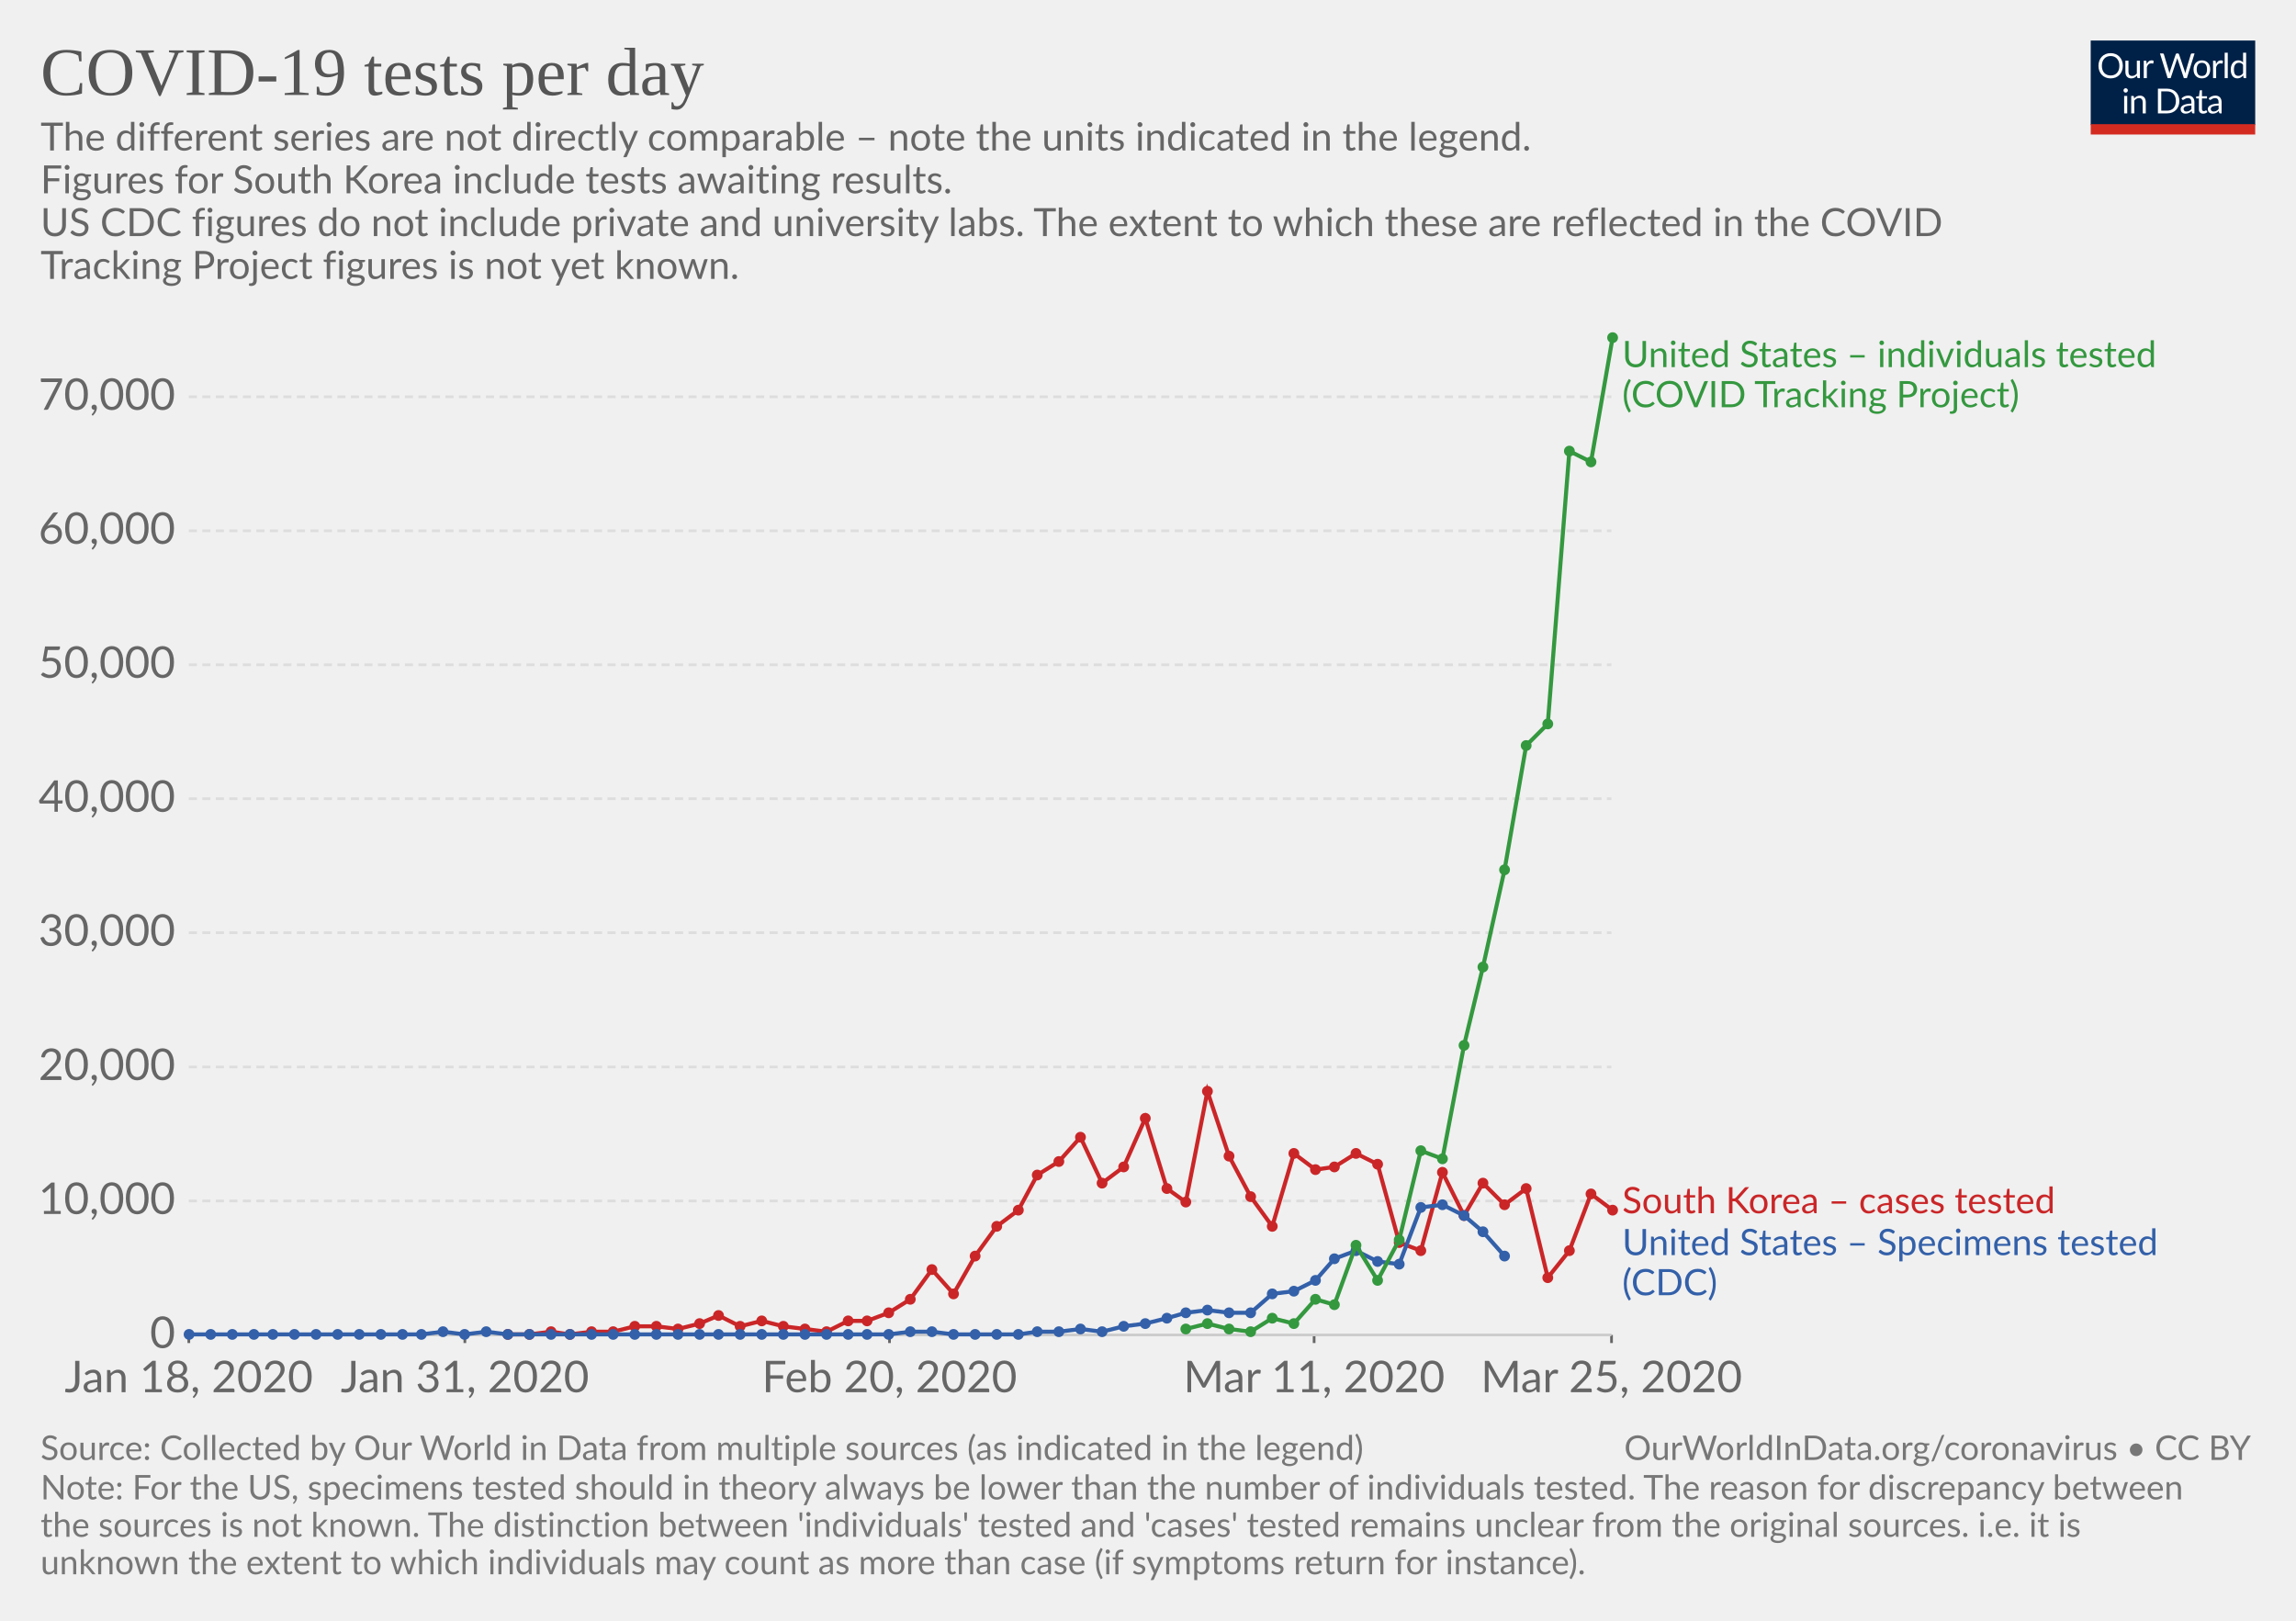
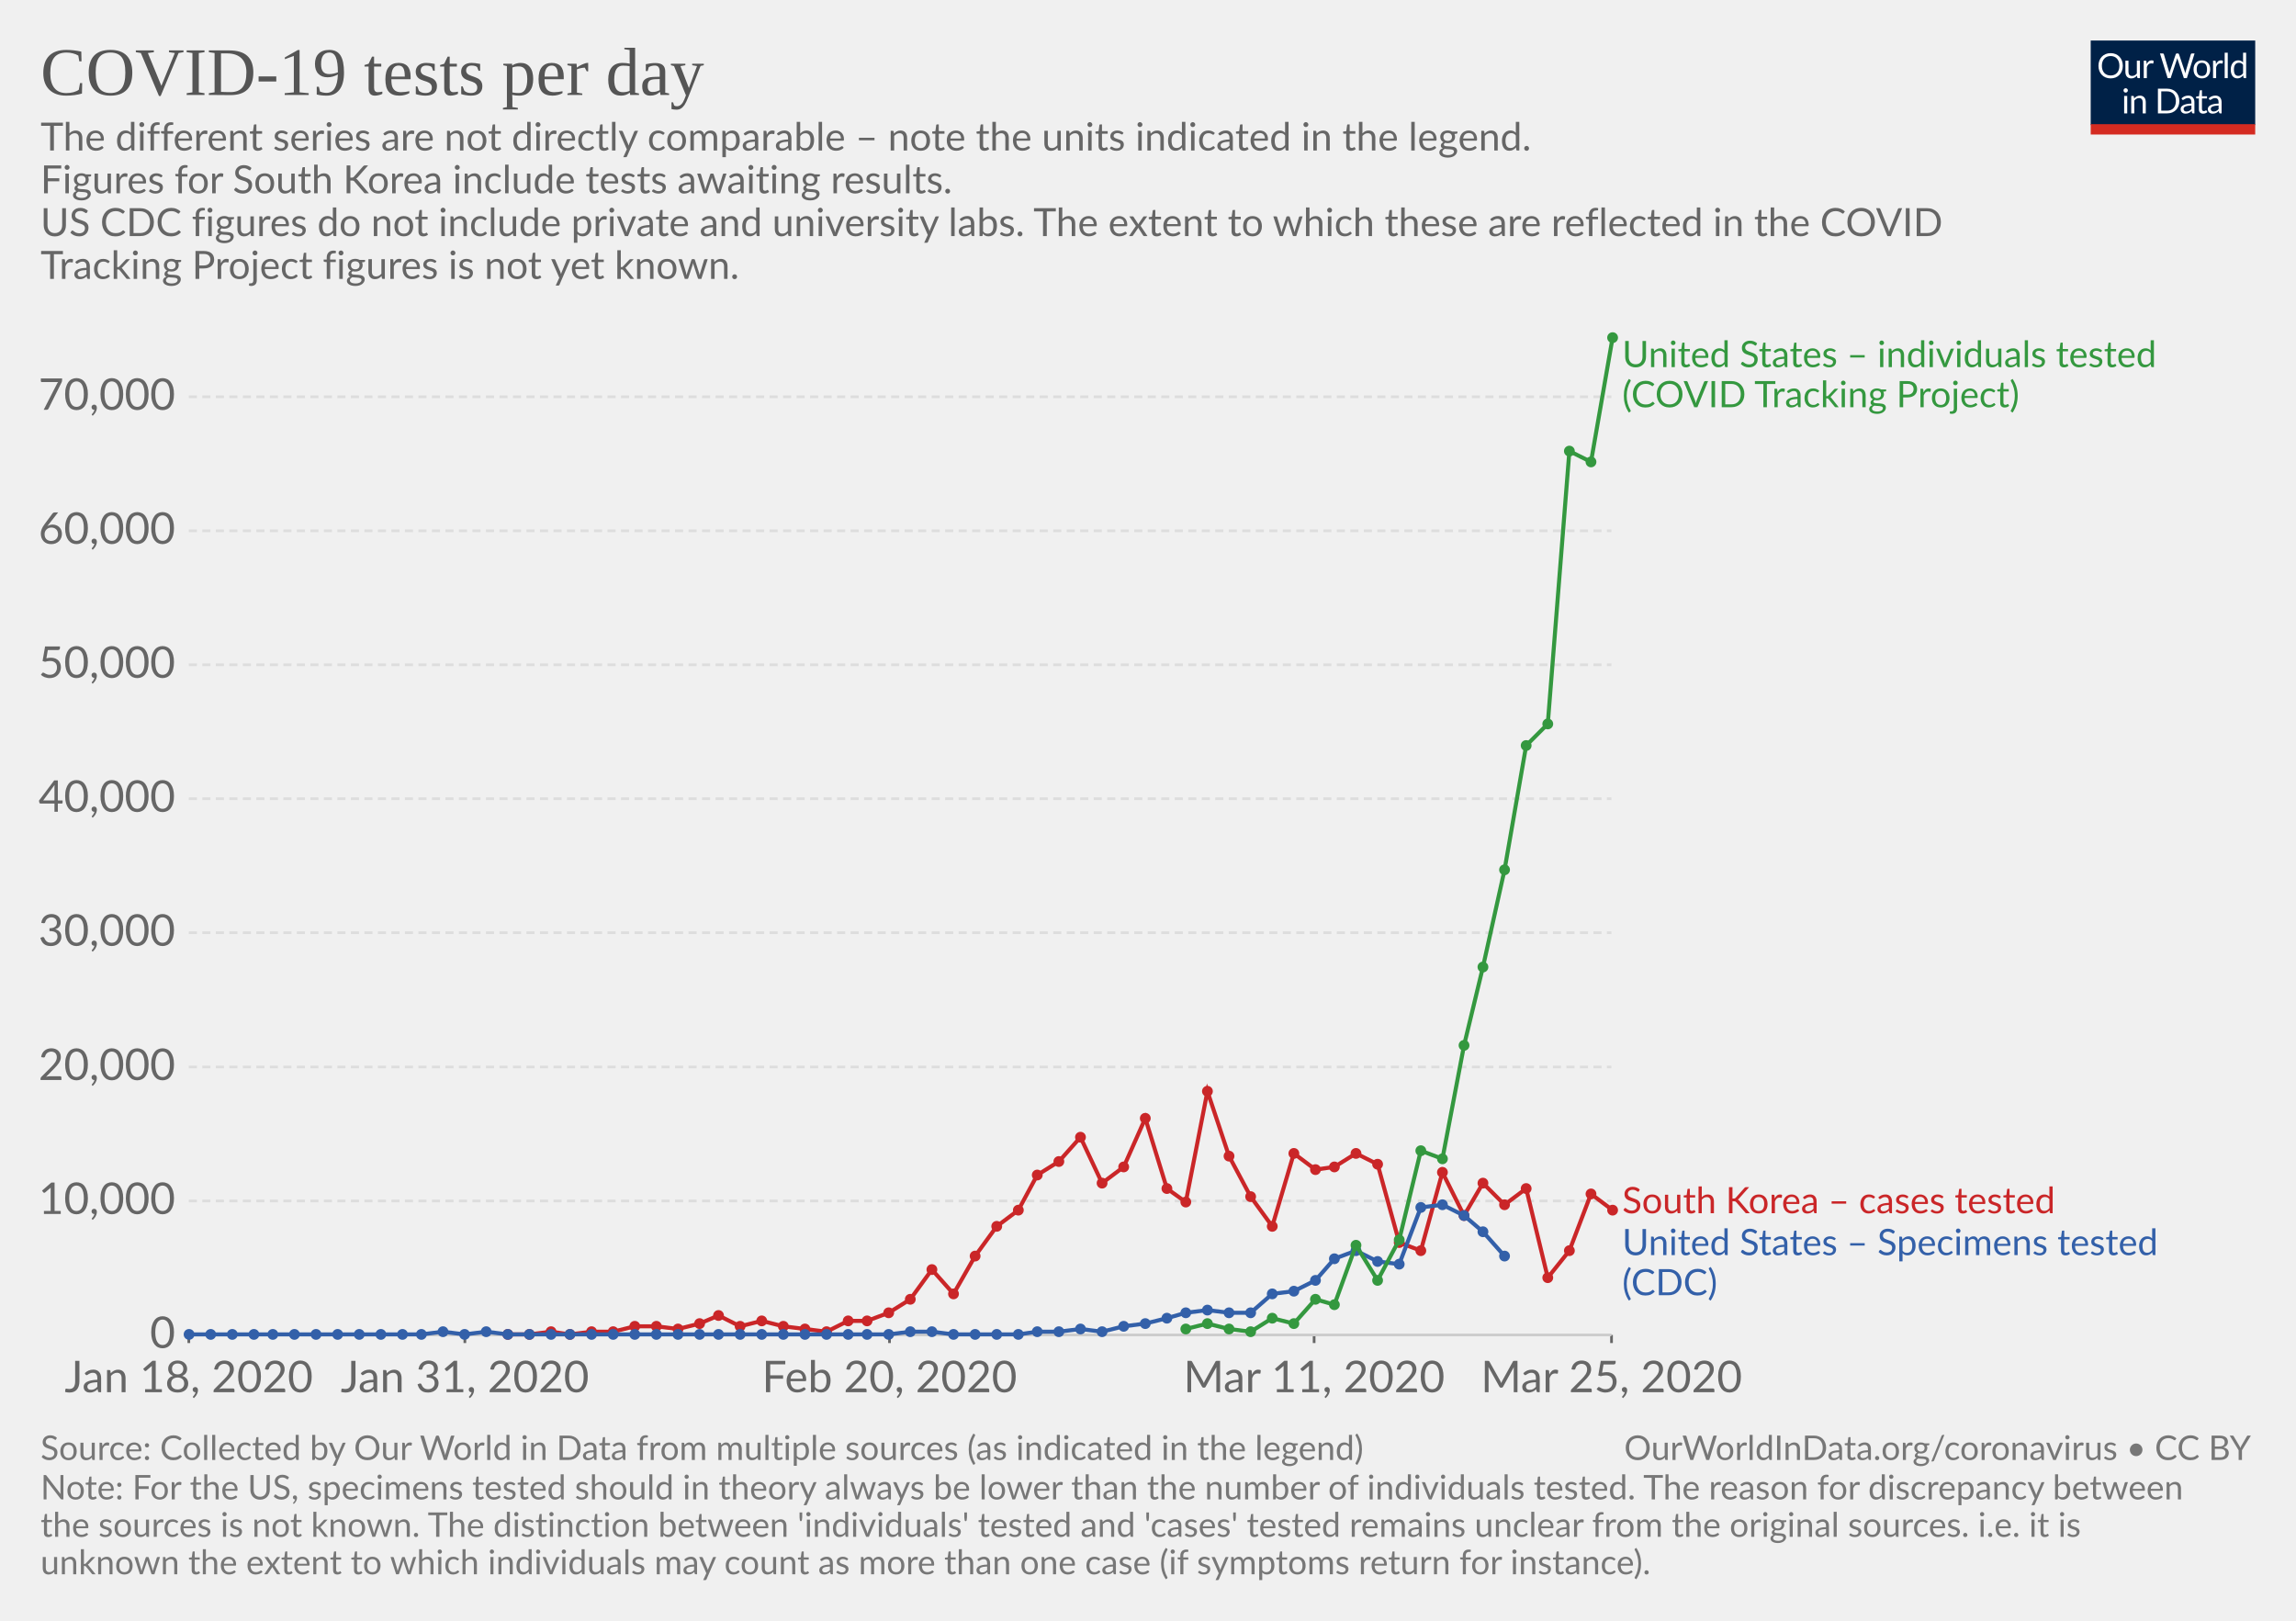
<svg xmlns="http://www.w3.org/2000/svg" version="1.1" style="font-family:Lato, 'Helvetica Neue', Helvetica, Arial, sans-serif;font-size:18px;background-color:white;text-rendering:optimizeLegibility;-webkit-font-smoothing:antialiased" width="850" height="600">
  <g class="HeaderView">
    <g transform="translate(774, 15) scale(0.29)">
      <svg width="210" height="120" viewBox="0 0 210 120" fill="none">
        <g clip-path="url(#clip0)">
          <path d="M0 0H210V107.89H0V0Z" fill="#002147" />
          <path d="M40.979 32.248C40.979 34.609 40.605 36.78 39.857 38.76C39.109 40.725 38.053 42.419 36.689 43.842C35.325 45.265 33.682 46.372 31.761 47.164C29.854 47.941 27.742 48.33 25.425 48.33C23.107 48.33 20.995 47.941 19.089 47.164C17.182 46.372 15.547 45.265 14.183 43.842C12.819 42.419 11.763 40.725 11.015 38.76C10.267 36.78 9.893 34.609 9.893 32.248C9.893 29.887 10.267 27.723 11.015 25.758C11.763 23.778 12.819 22.077 14.183 20.654C15.547 19.217 17.182 18.102 19.089 17.31C20.995 16.518 23.107 16.122 25.425 16.122C27.742 16.122 29.854 16.518 31.761 17.31C33.682 18.102 35.325 19.217 36.689 20.654C38.053 22.077 39.109 23.778 39.857 25.758C40.605 27.723 40.979 29.887 40.979 32.248ZM36.601 32.248C36.601 30.312 36.337 28.574 35.809 27.034C35.281 25.494 34.533 24.196 33.565 23.14C32.597 22.069 31.423 21.248 30.045 20.676C28.666 20.104 27.126 19.818 25.425 19.818C23.738 19.818 22.205 20.104 20.827 20.676C19.448 21.248 18.267 22.069 17.285 23.14C16.317 24.196 15.569 25.494 15.041 27.034C14.513 28.574 14.249 30.312 14.249 32.248C14.249 34.184 14.513 35.922 15.041 37.462C15.569 38.987 16.317 40.285 17.285 41.356C18.267 42.412 19.448 43.226 20.827 43.798C22.205 44.355 23.738 44.634 25.425 44.634C27.126 44.634 28.666 44.355 30.045 43.798C31.423 43.226 32.597 42.412 33.565 41.356C34.533 40.285 35.281 38.987 35.809 37.462C36.337 35.922 36.601 34.184 36.601 32.248ZM62.823 25.714V48H60.491C59.934 48 59.582 47.729 59.435 47.186L59.127 44.788C58.159 45.859 57.074 46.724 55.871 47.384C54.669 48.029 53.29 48.352 51.735 48.352C50.518 48.352 49.44 48.154 48.501 47.758C47.577 47.347 46.8 46.775 46.169 46.042C45.539 45.309 45.062 44.421 44.739 43.38C44.431 42.339 44.277 41.187 44.277 39.926V25.714H48.193V39.926C48.193 41.613 48.575 42.918 49.337 43.842C50.115 44.766 51.295 45.228 52.879 45.228C54.038 45.228 55.116 44.957 56.113 44.414C57.125 43.857 58.057 43.094 58.907 42.126V25.714H62.823ZM71.43 30.18C72.135 28.655 73 27.467 74.027 26.616C75.053 25.751 76.307 25.318 77.789 25.318C78.258 25.318 78.705 25.369 79.131 25.472C79.571 25.575 79.959 25.736 80.297 25.956L80.011 28.882C79.923 29.249 79.703 29.432 79.351 29.432C79.145 29.432 78.845 29.388 78.449 29.3C78.053 29.212 77.605 29.168 77.107 29.168C76.403 29.168 75.772 29.271 75.215 29.476C74.672 29.681 74.181 29.989 73.741 30.4C73.315 30.796 72.927 31.295 72.575 31.896C72.237 32.483 71.929 33.157 71.651 33.92V48H67.713V25.714H69.957C70.382 25.714 70.675 25.795 70.837 25.956C70.998 26.117 71.108 26.396 71.167 26.792L71.43 30.18ZM132.589 16.474L122.755 48H118.927L110.941 23.954C110.867 23.719 110.794 23.47 110.721 23.206C110.662 22.942 110.596 22.663 110.523 22.37C110.449 22.663 110.376 22.942 110.303 23.206C110.23 23.47 110.156 23.719 110.083 23.954L102.053 48H98.225L88.391 16.474H91.933C92.314 16.474 92.629 16.569 92.879 16.76C93.143 16.951 93.311 17.193 93.385 17.486L99.897 39.398C99.999 39.794 100.095 40.219 100.183 40.674C100.285 41.129 100.381 41.613 100.469 42.126C100.571 41.613 100.674 41.129 100.777 40.674C100.894 40.205 101.019 39.779 101.151 39.398L108.565 17.486C108.653 17.237 108.821 17.009 109.071 16.804C109.335 16.584 109.65 16.474 110.017 16.474H111.249C111.63 16.474 111.938 16.569 112.173 16.76C112.407 16.951 112.583 17.193 112.701 17.486L120.093 39.398C120.225 39.779 120.342 40.19 120.445 40.63C120.562 41.07 120.672 41.532 120.775 42.016C120.848 41.532 120.929 41.07 121.017 40.63C121.105 40.19 121.2 39.779 121.303 39.398L127.837 17.486C127.91 17.222 128.072 16.987 128.321 16.782C128.585 16.577 128.9 16.474 129.267 16.474H132.589ZM141.94 25.362C143.568 25.362 145.034 25.633 146.34 26.176C147.645 26.719 148.76 27.489 149.684 28.486C150.608 29.483 151.312 30.693 151.796 32.116C152.294 33.524 152.544 35.101 152.544 36.846C152.544 38.606 152.294 40.19 151.796 41.598C151.312 43.006 150.608 44.209 149.684 45.206C148.76 46.203 147.645 46.973 146.34 47.516C145.034 48.044 143.568 48.308 141.94 48.308C140.297 48.308 138.816 48.044 137.496 47.516C136.19 46.973 135.076 46.203 134.152 45.206C133.228 44.209 132.516 43.006 132.018 41.598C131.534 40.19 131.292 38.606 131.292 36.846C131.292 35.101 131.534 33.524 132.018 32.116C132.516 30.693 133.228 29.483 134.152 28.486C135.076 27.489 136.19 26.719 137.496 26.176C138.816 25.633 140.297 25.362 141.94 25.362ZM141.94 45.25C144.14 45.25 145.782 44.517 146.868 43.05C147.953 41.569 148.496 39.508 148.496 36.868C148.496 34.213 147.953 32.145 146.868 30.664C145.782 29.183 144.14 28.442 141.94 28.442C140.825 28.442 139.85 28.633 139.014 29.014C138.192 29.395 137.503 29.945 136.946 30.664C136.403 31.383 135.992 32.27 135.714 33.326C135.45 34.367 135.318 35.548 135.318 36.868C135.318 39.508 135.86 41.569 136.946 43.05C138.046 44.517 139.71 45.25 141.94 45.25ZM159.908 30.18C160.612 28.655 161.478 27.467 162.504 26.616C163.531 25.751 164.785 25.318 166.266 25.318C166.736 25.318 167.183 25.369 167.608 25.472C168.048 25.575 168.437 25.736 168.774 25.956L168.488 28.882C168.4 29.249 168.18 29.432 167.828 29.432C167.623 29.432 167.322 29.388 166.926 29.3C166.53 29.212 166.083 29.168 165.584 29.168C164.88 29.168 164.25 29.271 163.692 29.476C163.15 29.681 162.658 29.989 162.218 30.4C161.793 30.796 161.404 31.295 161.052 31.896C160.715 32.483 160.407 33.157 160.128 33.92V48H156.19V25.714H158.434C158.86 25.714 159.153 25.795 159.314 25.956C159.476 26.117 159.586 26.396 159.644 26.792L159.908 30.18ZM174.946 15.594V48H171.03V15.594H174.946ZM194.496 31.016C193.763 30.033 192.971 29.351 192.12 28.97C191.269 28.574 190.316 28.376 189.26 28.376C187.192 28.376 185.601 29.117 184.486 30.598C183.371 32.079 182.814 34.191 182.814 36.934C182.814 38.386 182.939 39.633 183.188 40.674C183.437 41.701 183.804 42.551 184.288 43.226C184.772 43.886 185.366 44.37 186.07 44.678C186.774 44.986 187.573 45.14 188.468 45.14C189.759 45.14 190.881 44.847 191.834 44.26C192.802 43.673 193.689 42.845 194.496 41.774V31.016ZM198.412 15.594V48H196.08C195.523 48 195.171 47.729 195.024 47.186L194.672 44.48C193.719 45.624 192.633 46.548 191.416 47.252C190.199 47.956 188.791 48.308 187.192 48.308C185.916 48.308 184.757 48.066 183.716 47.582C182.675 47.083 181.787 46.357 181.054 45.404C180.321 44.451 179.756 43.263 179.36 41.84C178.964 40.417 178.766 38.782 178.766 36.934C178.766 35.291 178.986 33.766 179.426 32.358C179.866 30.935 180.497 29.703 181.318 28.662C182.139 27.621 183.144 26.807 184.332 26.22C185.535 25.619 186.884 25.318 188.38 25.318C189.744 25.318 190.91 25.553 191.878 26.022C192.861 26.477 193.733 27.115 194.496 27.936V15.594H198.412ZM46.614 70.714V93H42.698V70.714H46.614ZM47.45 63.718C47.45 64.099 47.369 64.459 47.208 64.796C47.061 65.119 46.856 65.412 46.592 65.676C46.343 65.925 46.042 66.123 45.69 66.27C45.352 66.417 44.993 66.49 44.612 66.49C44.23 66.49 43.871 66.417 43.534 66.27C43.211 66.123 42.925 65.925 42.676 65.676C42.426 65.412 42.228 65.119 42.082 64.796C41.935 64.459 41.862 64.099 41.862 63.718C41.862 63.337 41.935 62.977 42.082 62.64C42.228 62.288 42.426 61.987 42.676 61.738C42.925 61.474 43.211 61.269 43.534 61.122C43.871 60.975 44.23 60.902 44.612 60.902C44.993 60.902 45.352 60.975 45.69 61.122C46.042 61.269 46.343 61.474 46.592 61.738C46.856 61.987 47.061 62.288 47.208 62.64C47.369 62.977 47.45 63.337 47.45 63.718ZM55.424 73.948C55.908 73.405 56.422 72.914 56.964 72.474C57.507 72.034 58.079 71.66 58.68 71.352C59.296 71.029 59.941 70.787 60.616 70.626C61.306 70.45 62.046 70.362 62.838 70.362C64.055 70.362 65.126 70.567 66.05 70.978C66.989 71.374 67.766 71.946 68.382 72.694C69.013 73.427 69.49 74.315 69.812 75.356C70.135 76.397 70.296 77.549 70.296 78.81V93H66.358V78.81C66.358 77.123 65.969 75.818 65.192 74.894C64.43 73.955 63.264 73.486 61.694 73.486C60.535 73.486 59.45 73.765 58.438 74.322C57.441 74.879 56.517 75.635 55.666 76.588V93H51.728V70.714H54.082C54.639 70.714 54.984 70.985 55.116 71.528L55.424 73.948ZM113.129 77.248C113.129 79.609 112.755 81.758 112.007 83.694C111.259 85.63 110.203 87.287 108.839 88.666C107.475 90.045 105.832 91.115 103.911 91.878C102.004 92.626 99.892 93 97.575 93H85.805V61.474H97.575C99.892 61.474 102.004 61.855 103.911 62.618C105.832 63.366 107.475 64.437 108.839 65.83C110.203 67.209 111.259 68.866 112.007 70.802C112.755 72.738 113.129 74.887 113.129 77.248ZM108.751 77.248C108.751 75.312 108.487 73.581 107.959 72.056C107.431 70.531 106.683 69.24 105.715 68.184C104.747 67.128 103.574 66.321 102.195 65.764C100.816 65.207 99.276 64.928 97.575 64.928H90.073V89.546H97.575C99.276 89.546 100.816 89.267 102.195 88.71C103.574 88.153 104.747 87.353 105.715 86.312C106.683 85.256 107.431 83.965 107.959 82.44C108.487 80.915 108.751 79.184 108.751 77.248ZM128.553 82.968C126.749 83.027 125.209 83.173 123.933 83.408C122.672 83.628 121.638 83.921 120.831 84.288C120.039 84.655 119.46 85.087 119.093 85.586C118.741 86.085 118.565 86.642 118.565 87.258C118.565 87.845 118.661 88.351 118.851 88.776C119.042 89.201 119.299 89.553 119.621 89.832C119.959 90.096 120.347 90.294 120.787 90.426C121.242 90.543 121.726 90.602 122.239 90.602C122.929 90.602 123.559 90.536 124.131 90.404C124.703 90.257 125.239 90.052 125.737 89.788C126.251 89.524 126.735 89.209 127.189 88.842C127.659 88.475 128.113 88.057 128.553 87.588V82.968ZM115.903 73.86C117.135 72.672 118.463 71.785 119.885 71.198C121.308 70.611 122.885 70.318 124.615 70.318C125.862 70.318 126.969 70.523 127.937 70.934C128.905 71.345 129.719 71.917 130.379 72.65C131.039 73.383 131.538 74.271 131.875 75.312C132.213 76.353 132.381 77.497 132.381 78.744V93H130.643C130.262 93 129.969 92.941 129.763 92.824C129.558 92.692 129.397 92.443 129.279 92.076L128.839 89.964C128.253 90.507 127.681 90.991 127.123 91.416C126.566 91.827 125.979 92.179 125.363 92.472C124.747 92.751 124.087 92.963 123.383 93.11C122.694 93.271 121.924 93.352 121.073 93.352C120.208 93.352 119.394 93.235 118.631 93C117.869 92.751 117.201 92.384 116.629 91.9C116.072 91.416 115.625 90.807 115.287 90.074C114.965 89.326 114.803 88.446 114.803 87.434C114.803 86.554 115.045 85.711 115.529 84.904C116.013 84.083 116.798 83.357 117.883 82.726C118.969 82.095 120.384 81.582 122.129 81.186C123.875 80.775 126.016 80.541 128.553 80.482V78.744C128.553 77.013 128.179 75.708 127.431 74.828C126.683 73.933 125.591 73.486 124.153 73.486C123.185 73.486 122.371 73.611 121.711 73.86C121.066 74.095 120.501 74.366 120.017 74.674C119.548 74.967 119.137 75.239 118.785 75.488C118.448 75.723 118.111 75.84 117.773 75.84C117.509 75.84 117.282 75.774 117.091 75.642C116.901 75.495 116.739 75.319 116.607 75.114L115.903 73.86ZM143.568 93.352C141.808 93.352 140.451 92.861 139.498 91.878C138.559 90.895 138.09 89.48 138.09 87.632V73.992H135.406C135.171 73.992 134.973 73.926 134.812 73.794C134.65 73.647 134.57 73.427 134.57 73.134V71.572L138.222 71.11L139.124 64.224C139.168 64.004 139.263 63.828 139.41 63.696C139.571 63.549 139.776 63.476 140.026 63.476H142.006V71.154H148.452V73.992H142.006V87.368C142.006 88.307 142.233 89.003 142.688 89.458C143.142 89.913 143.729 90.14 144.448 90.14C144.858 90.14 145.21 90.089 145.504 89.986C145.812 89.869 146.076 89.744 146.296 89.612C146.516 89.48 146.699 89.363 146.846 89.26C147.007 89.143 147.146 89.084 147.264 89.084C147.469 89.084 147.652 89.209 147.814 89.458L148.958 91.328C148.283 91.959 147.469 92.457 146.516 92.824C145.562 93.176 144.58 93.352 143.568 93.352ZM163.253 82.968C161.449 83.027 159.909 83.173 158.633 83.408C157.372 83.628 156.338 83.921 155.531 84.288C154.739 84.655 154.16 85.087 153.793 85.586C153.441 86.085 153.265 86.642 153.265 87.258C153.265 87.845 153.36 88.351 153.551 88.776C153.742 89.201 153.998 89.553 154.321 89.832C154.658 90.096 155.047 90.294 155.487 90.426C155.942 90.543 156.426 90.602 156.939 90.602C157.628 90.602 158.259 90.536 158.831 90.404C159.403 90.257 159.938 90.052 160.437 89.788C160.95 89.524 161.434 89.209 161.889 88.842C162.358 88.475 162.813 88.057 163.253 87.588V82.968ZM150.603 73.86C151.835 72.672 153.162 71.785 154.585 71.198C156.008 70.611 157.584 70.318 159.315 70.318C160.562 70.318 161.669 70.523 162.637 70.934C163.605 71.345 164.419 71.917 165.079 72.65C165.739 73.383 166.238 74.271 166.575 75.312C166.912 76.353 167.081 77.497 167.081 78.744V93H165.343C164.962 93 164.668 92.941 164.463 92.824C164.258 92.692 164.096 92.443 163.979 92.076L163.539 89.964C162.952 90.507 162.38 90.991 161.823 91.416C161.266 91.827 160.679 92.179 160.063 92.472C159.447 92.751 158.787 92.963 158.083 93.11C157.394 93.271 156.624 93.352 155.773 93.352C154.908 93.352 154.094 93.235 153.331 93C152.568 92.751 151.901 92.384 151.329 91.9C150.772 91.416 150.324 90.807 149.987 90.074C149.664 89.326 149.503 88.446 149.503 87.434C149.503 86.554 149.745 85.711 150.229 84.904C150.713 84.083 151.498 83.357 152.583 82.726C153.668 82.095 155.084 81.582 156.829 81.186C158.574 80.775 160.716 80.541 163.253 80.482V78.744C163.253 77.013 162.879 75.708 162.131 74.828C161.383 73.933 160.29 73.486 158.853 73.486C157.885 73.486 157.071 73.611 156.411 73.86C155.766 74.095 155.201 74.366 154.717 74.674C154.248 74.967 153.837 75.239 153.485 75.488C153.148 75.723 152.81 75.84 152.473 75.84C152.209 75.84 151.982 75.774 151.791 75.642C151.6 75.495 151.439 75.319 151.307 75.114L150.603 73.86Z" fill="white" />
          <rect y="106.789" width="210" height="13.211" fill="#D42B21" />
        </g>
        <defs>
          <clipPath id="clip0">
            <rect width="210" height="120" fill="white" />
          </clipPath>
        </defs>
      </svg>
    </g>
    <a href="https://ourworldindata.org/grapher/covid-19-tests-per-day" style="font-family:&quot;Playfair Display&quot;, Georgia, &quot;Times New Roman&quot;, serif" target="_blank">
      <text font-size="25.20" x="15.0" y="35.2" fill="#555">
        <tspan x="15" y="35.16">COVID-19 tests per day</tspan>
      </text>
    </a>
    <text font-size="14.40" x="15.0" y="55.7" fill="#666">
      <tspan x="15" y="55.72">The different series are not directly comparable – note the units indicated in the legend.</tspan>
      <tspan x="15" y="71.56">
Figures for South Korea include tests awaiting results.</tspan>
      <tspan x="15" y="87.4">
US CDC figures do not include private and university labs. The extent to which these are reflected in the COVID</tspan>
      <tspan x="15" y="103.24">Tracking Project figures is not yet known.</tspan>
    </text>
  </g>
  <g class="LineChart">
    <defs>
-       <clipPath id="boundsClip-259">
+       <clipPath id="boundsClip-293">
        <rect x="59.896" y="0" width="830" height="780.6" />
      </clipPath>
    </defs>
    <g class="AxisBoxView">
      <g class="HorizontalAxis">
        <line x1="69.9" y1="494.2" x2="69.9" y2="497.2" stroke="#666" />
        <line x1="172.1" y1="494.2" x2="172.1" y2="497.2" stroke="#666" />
        <line x1="329.3" y1="494.2" x2="329.3" y2="497.2" stroke="#666" />
        <line x1="486.5" y1="494.2" x2="486.5" y2="497.2" stroke="#666" />
        <line x1="596.6" y1="494.2" x2="596.6" y2="497.2" stroke="#666" />
        <text x="69.9" y="515.4" fill="#666" text-anchor="middle" font-size="16.2">Jan 18, 2020</text>
        <text x="172.1" y="515.4" fill="#666" text-anchor="middle" font-size="16.2">Jan 31, 2020</text>
        <text x="329.3" y="515.4" fill="#666" text-anchor="middle" font-size="16.2">Feb 20, 2020</text>
        <text x="486.5" y="515.4" fill="#666" text-anchor="middle" font-size="16.2">Mar 11, 2020</text>
        <text x="596.6" y="515.4" fill="#666" text-anchor="middle" font-size="16.2">Mar 25, 2020</text>
      </g>
      <g class="VerticalAxis">
        <text x="64.90" y="494.2" fill="#666" dominant-baseline="middle" text-anchor="end" font-size="16.2">0</text>
        <text x="64.90" y="444.6" fill="#666" dominant-baseline="middle" text-anchor="end" font-size="16.2">10,000</text>
        <text x="64.90" y="395" fill="#666" dominant-baseline="middle" text-anchor="end" font-size="16.2">20,000</text>
        <text x="64.90" y="345.3" fill="#666" dominant-baseline="middle" text-anchor="end" font-size="16.2">30,000</text>
        <text x="64.90" y="295.7" fill="#666" dominant-baseline="middle" text-anchor="end" font-size="16.2">40,000</text>
        <text x="64.90" y="246.1" fill="#666" dominant-baseline="middle" text-anchor="end" font-size="16.2">50,000</text>
        <text x="64.90" y="196.5" fill="#666" dominant-baseline="middle" text-anchor="end" font-size="16.2">60,000</text>
        <text x="64.90" y="146.9" fill="#666" dominant-baseline="middle" text-anchor="end" font-size="16.2">70,000</text>
      </g>
      <g class="AxisGridLines">
        <line x1="69.90" y1="494.2" x2="596.55" y2="494.2" stroke="#ccc" />
        <line x1="69.90" y1="444.6" x2="596.55" y2="444.6" stroke="#ddd" stroke-dasharray="3,2" />
        <line x1="69.90" y1="395" x2="596.55" y2="395" stroke="#ddd" stroke-dasharray="3,2" />
        <line x1="69.90" y1="345.3" x2="596.55" y2="345.3" stroke="#ddd" stroke-dasharray="3,2" />
        <line x1="69.90" y1="295.7" x2="596.55" y2="295.7" stroke="#ddd" stroke-dasharray="3,2" />
        <line x1="69.90" y1="246.1" x2="596.55" y2="246.1" stroke="#ddd" stroke-dasharray="3,2" />
        <line x1="69.90" y1="196.5" x2="596.55" y2="196.5" stroke="#ddd" stroke-dasharray="3,2" />
        <line x1="69.90" y1="146.9" x2="596.55" y2="146.9" stroke="#ddd" stroke-dasharray="3,2" />
      </g>
    </g>
-     <g clip-path="url(#boundsClip-259)">
+     <g clip-path="url(#boundsClip-293)">
      <g class="HeightedLegend" style="cursor:pointer">
        <g class="legendMark">
          <rect x="596.555" y="125.1" width="234.665" height="28.1" fill="#fff" opacity="0" />
          <text font-size="13.50" x="600.6" y="135.9" fill="#34983f">
            <tspan x="600.555" y="135.9">United States – individuals tested</tspan>
            <tspan x="600.555" y="150.75">(COVID Tracking Project)</tspan>
          </text>
        </g>
        <g class="legendMark">
          <rect x="596.555" y="438.35" width="200.915" height="13.5" fill="#fff" opacity="0" />
          <text font-size="13.50" x="600.6" y="449.2" fill="#ca2628">
            <tspan x="600.555" y="449.15">South Korea – cases tested</tspan>
          </text>
        </g>
        <g class="legendMark">
          <rect x="596.555" y="453.85" width="238.445" height="28.1" fill="#fff" opacity="0" />
          <text font-size="13.50" x="600.6" y="464.7" fill="#3360a9">
            <tspan x="600.555" y="464.65">United States – Specimens tested</tspan>
            <tspan x="600.555" y="479.5">(CDC)</tspan>
          </text>
        </g>
      </g>
      <g class="Lines">
        <rect x="70" y="125" width="527" height="369" fill="rgba(255,255,255,0)" opacity="0" />
        <g class="key-South-Korea-__2013-cases-tested_0">
          <path stroke="#ca2628" stroke-linecap="round" d="M188 494L196 494L204 493L211 494L219 493L227 493L235 491L243 491L251 492L259 490L266 487L274 491L282 489L290 491L298 492L306 493L314 489L321 489L329 486L337 481L345 470L353 479L361 465L369 454L377 448L384 435L392 430L400 421L408 438L416 432L424 414L432 440L439 445L447 404L455 428L463 443L471 454L479 427L487 433L494 432L502 427L510 431L518 460L526 463L534 434L542 450L549 438L557 446L565 440L573 473L581 463L589 442L597 448" fill="none" stroke-width="1.5" />
          <g fill="#ca2628">
            <circle cx="188" cy="494" r="2" />
            <circle cx="196" cy="494" r="2" />
            <circle cx="204" cy="493" r="2" />
            <circle cx="211" cy="494" r="2" />
            <circle cx="219" cy="493" r="2" />
            <circle cx="227" cy="493" r="2" />
            <circle cx="235" cy="491" r="2" />
            <circle cx="243" cy="491" r="2" />
            <circle cx="251" cy="492" r="2" />
            <circle cx="259" cy="490" r="2" />
            <circle cx="266" cy="487" r="2" />
            <circle cx="274" cy="491" r="2" />
            <circle cx="282" cy="489" r="2" />
            <circle cx="290" cy="491" r="2" />
            <circle cx="298" cy="492" r="2" />
            <circle cx="306" cy="493" r="2" />
            <circle cx="314" cy="489" r="2" />
            <circle cx="321" cy="489" r="2" />
            <circle cx="329" cy="486" r="2" />
            <circle cx="337" cy="481" r="2" />
            <circle cx="345" cy="470" r="2" />
            <circle cx="353" cy="479" r="2" />
            <circle cx="361" cy="465" r="2" />
            <circle cx="369" cy="454" r="2" />
            <circle cx="377" cy="448" r="2" />
            <circle cx="384" cy="435" r="2" />
            <circle cx="392" cy="430" r="2" />
            <circle cx="400" cy="421" r="2" />
            <circle cx="408" cy="438" r="2" />
            <circle cx="416" cy="432" r="2" />
            <circle cx="424" cy="414" r="2" />
            <circle cx="432" cy="440" r="2" />
            <circle cx="439" cy="445" r="2" />
            <circle cx="447" cy="404" r="2" />
            <circle cx="455" cy="428" r="2" />
            <circle cx="463" cy="443" r="2" />
            <circle cx="471" cy="454" r="2" />
            <circle cx="479" cy="427" r="2" />
            <circle cx="487" cy="433" r="2" />
            <circle cx="494" cy="432" r="2" />
            <circle cx="502" cy="427" r="2" />
            <circle cx="510" cy="431" r="2" />
            <circle cx="518" cy="460" r="2" />
            <circle cx="526" cy="463" r="2" />
            <circle cx="534" cy="434" r="2" />
            <circle cx="542" cy="450" r="2" />
            <circle cx="549" cy="438" r="2" />
            <circle cx="557" cy="446" r="2" />
            <circle cx="565" cy="440" r="2" />
            <circle cx="573" cy="473" r="2" />
            <circle cx="581" cy="463" r="2" />
            <circle cx="589" cy="442" r="2" />
            <circle cx="597" cy="448" r="2" />
          </g>
        </g>
        <g class="key-United-States-__2013-Specimens-tested-__0028CDC__0029_0">
          <path stroke="#3360a9" stroke-linecap="round" d="M70 494L78 494L86 494L94 494L101 494L109 494L117 494L125 494L133 494L141 494L149 494L156 494L164 493L172 494L180 493L188 494L196 494L204 494L211 494L219 494L227 494L235 494L243 494L251 494L259 494L266 494L274 494L282 494L290 494L298 494L306 494L314 494L321 494L329 494L337 493L345 493L353 494L361 494L369 494L377 494L384 493L392 493L400 492L408 493L416 491L424 490L432 488L439 486L447 485L455 486L463 486L471 479L479 478L487 474L494 466L502 463L510 467L518 468L526 447L534 446L542 450L549 456L557 465" fill="none" stroke-width="1.5" />
          <g fill="#3360a9">
            <circle cx="70" cy="494" r="2" />
            <circle cx="78" cy="494" r="2" />
            <circle cx="86" cy="494" r="2" />
            <circle cx="94" cy="494" r="2" />
            <circle cx="101" cy="494" r="2" />
            <circle cx="109" cy="494" r="2" />
            <circle cx="117" cy="494" r="2" />
            <circle cx="125" cy="494" r="2" />
            <circle cx="133" cy="494" r="2" />
            <circle cx="141" cy="494" r="2" />
            <circle cx="149" cy="494" r="2" />
            <circle cx="156" cy="494" r="2" />
            <circle cx="164" cy="493" r="2" />
            <circle cx="172" cy="494" r="2" />
            <circle cx="180" cy="493" r="2" />
            <circle cx="188" cy="494" r="2" />
            <circle cx="196" cy="494" r="2" />
            <circle cx="204" cy="494" r="2" />
            <circle cx="211" cy="494" r="2" />
            <circle cx="219" cy="494" r="2" />
            <circle cx="227" cy="494" r="2" />
            <circle cx="235" cy="494" r="2" />
            <circle cx="243" cy="494" r="2" />
            <circle cx="251" cy="494" r="2" />
            <circle cx="259" cy="494" r="2" />
            <circle cx="266" cy="494" r="2" />
            <circle cx="274" cy="494" r="2" />
            <circle cx="282" cy="494" r="2" />
            <circle cx="290" cy="494" r="2" />
            <circle cx="298" cy="494" r="2" />
            <circle cx="306" cy="494" r="2" />
            <circle cx="314" cy="494" r="2" />
            <circle cx="321" cy="494" r="2" />
            <circle cx="329" cy="494" r="2" />
            <circle cx="337" cy="493" r="2" />
            <circle cx="345" cy="493" r="2" />
            <circle cx="353" cy="494" r="2" />
            <circle cx="361" cy="494" r="2" />
            <circle cx="369" cy="494" r="2" />
            <circle cx="377" cy="494" r="2" />
            <circle cx="384" cy="493" r="2" />
            <circle cx="392" cy="493" r="2" />
            <circle cx="400" cy="492" r="2" />
            <circle cx="408" cy="493" r="2" />
            <circle cx="416" cy="491" r="2" />
            <circle cx="424" cy="490" r="2" />
            <circle cx="432" cy="488" r="2" />
            <circle cx="439" cy="486" r="2" />
            <circle cx="447" cy="485" r="2" />
            <circle cx="455" cy="486" r="2" />
            <circle cx="463" cy="486" r="2" />
            <circle cx="471" cy="479" r="2" />
            <circle cx="479" cy="478" r="2" />
            <circle cx="487" cy="474" r="2" />
            <circle cx="494" cy="466" r="2" />
            <circle cx="502" cy="463" r="2" />
            <circle cx="510" cy="467" r="2" />
            <circle cx="518" cy="468" r="2" />
            <circle cx="526" cy="447" r="2" />
            <circle cx="534" cy="446" r="2" />
            <circle cx="542" cy="450" r="2" />
            <circle cx="549" cy="456" r="2" />
            <circle cx="557" cy="465" r="2" />
          </g>
        </g>
        <g class="key-United-States-__2013-individuals-tested-__0028COVID-Tracking-Project__0029_0">
          <path stroke="#34983f" stroke-linecap="round" d="M439 492L447 490L455 492L463 493L471 488L479 490L487 481L494 483L502 461L510 474L518 459L526 426L534 429L542 387L549 358L557 322L565 276L573 268L581 167L589 171L597 125" fill="none" stroke-width="1.5" />
          <g fill="#34983f">
            <circle cx="439" cy="492" r="2" />
            <circle cx="447" cy="490" r="2" />
            <circle cx="455" cy="492" r="2" />
            <circle cx="463" cy="493" r="2" />
            <circle cx="471" cy="488" r="2" />
            <circle cx="479" cy="490" r="2" />
            <circle cx="487" cy="481" r="2" />
            <circle cx="494" cy="483" r="2" />
            <circle cx="502" cy="461" r="2" />
            <circle cx="510" cy="474" r="2" />
            <circle cx="518" cy="459" r="2" />
            <circle cx="526" cy="426" r="2" />
            <circle cx="534" cy="429" r="2" />
            <circle cx="542" cy="387" r="2" />
            <circle cx="549" cy="358" r="2" />
            <circle cx="557" cy="322" r="2" />
            <circle cx="565" cy="276" r="2" />
            <circle cx="573" cy="268" r="2" />
            <circle cx="581" cy="167" r="2" />
            <circle cx="589" cy="171" r="2" />
            <circle cx="597" cy="125" r="2" />
          </g>
        </g>
      </g>
    </g>
  </g>
  <g class="SourcesFooter" style="fill:#777">
    <g class="clickable" style="fill:#777">
      <text font-size="12.60" x="15.0" y="540.5">
        <tspan x="15" y="540.48">Source: Collected by Our World in Data from multiple sources (as indicated in the legend)</tspan>
      </text>
    </g>
    <text font-size="12.60" x="15.0" y="555.1">
      <tspan x="15" y="555.08">Note: For the US, specimens tested should in theory always be lower than the number of individuals tested. The reason for discrepancy between</tspan>
      <tspan x="15" y="568.94">the sources is not known. The distinction between 'individuals' tested and 'cases' tested remains unclear from the original sources. i.e. it is</tspan>
-       <tspan x="15" y="582.8">unknown the extent to which individuals may count as more than case (if symptoms return for instance).</tspan>
+       <tspan x="15" y="582.8">unknown the extent to which individuals may count as more than one case (if symptoms return for instance).</tspan>
    </text>
    <text font-size="12.60" x="601.3" y="540.5">
      <tspan x="601.27" y="540.48">
        <a target="_blank" style="fill: #777;" href="https://ourworldindata.org/coronavirus">OurWorldInData.org/coronavirus</a> • <a style="fill: #777;" class="cclogo" href="http://creativecommons.org/licenses/by/4.0/deed.en_US" target="_blank">CC BY</a>
      </tspan>
    </text>
  </g>
</svg>
